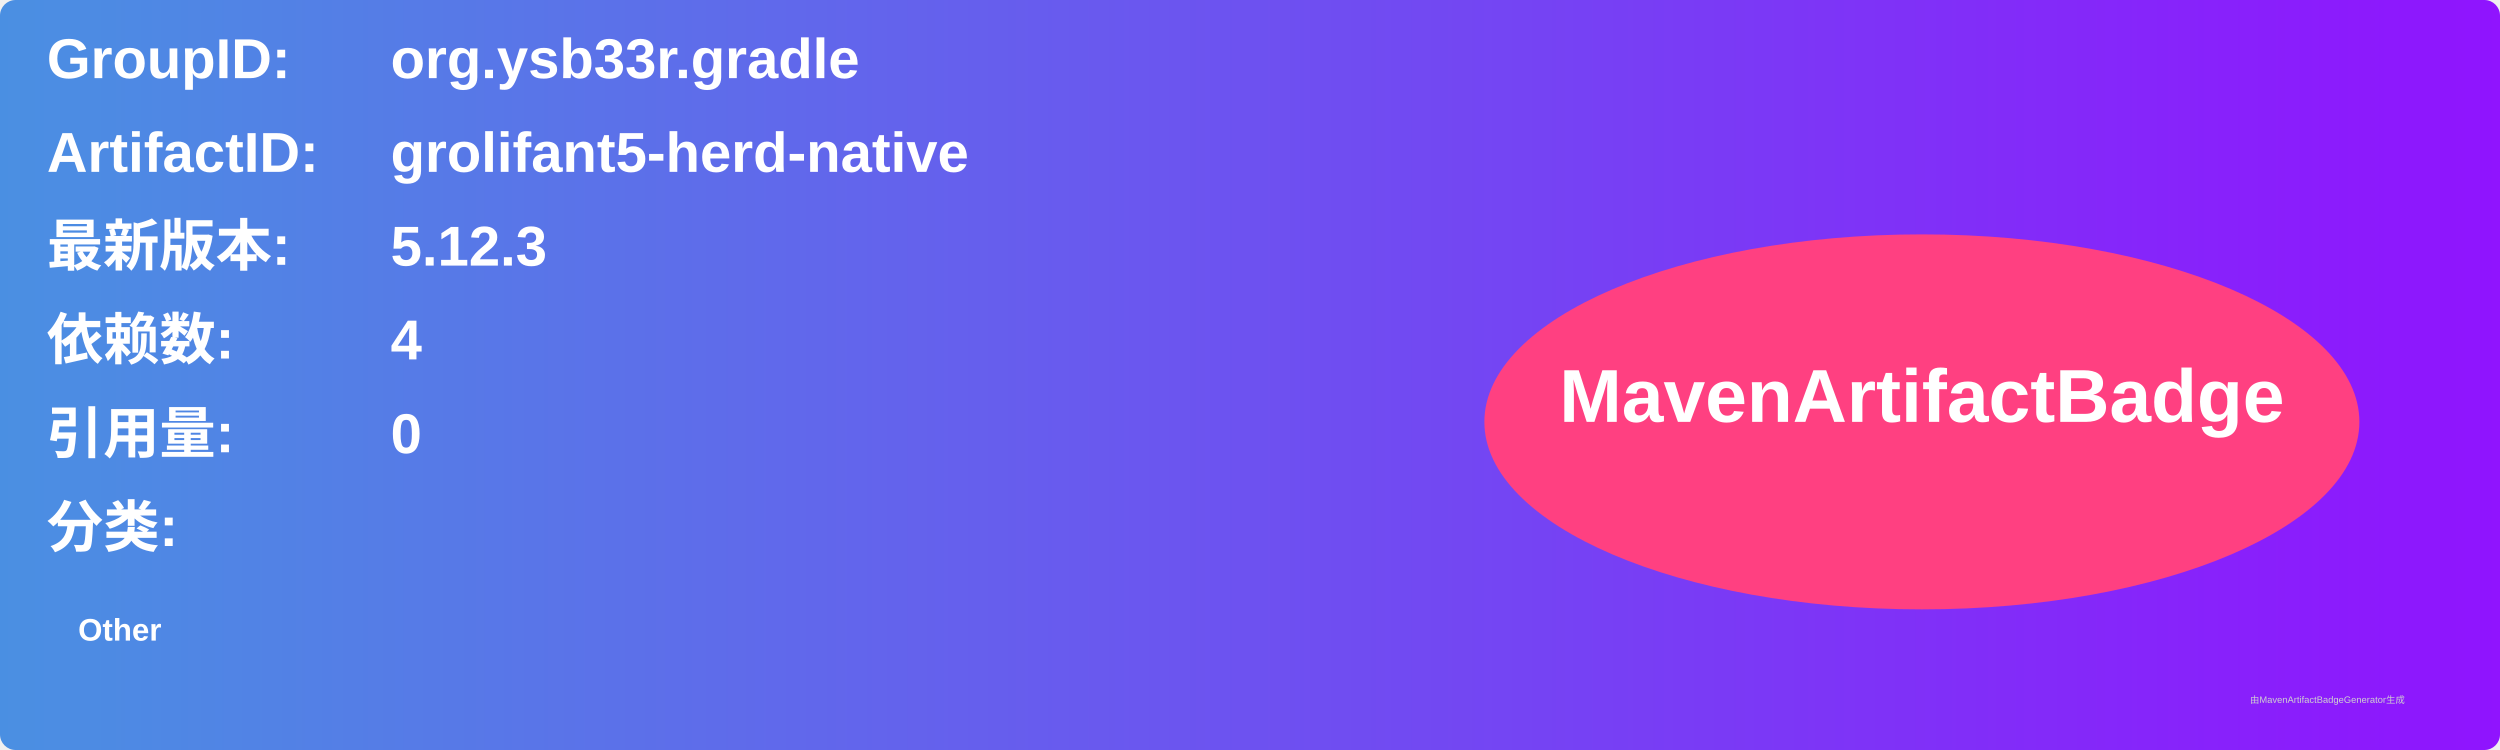
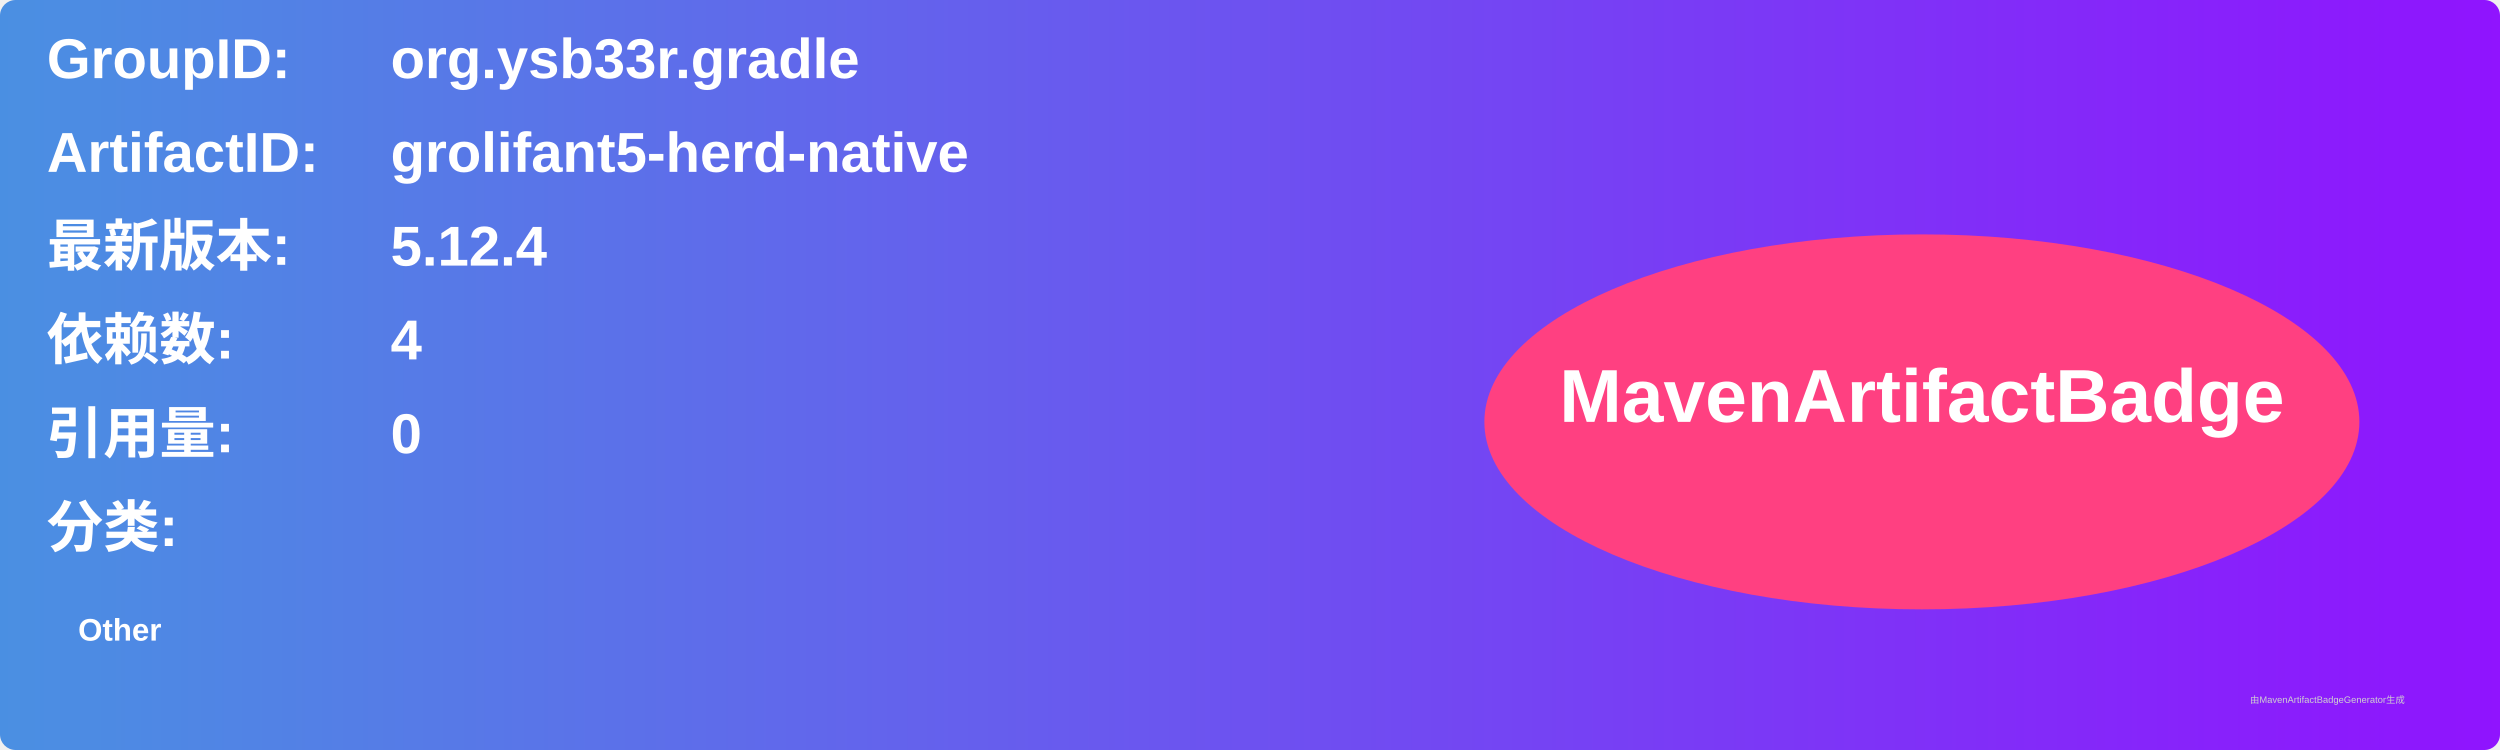
<svg xmlns="http://www.w3.org/2000/svg" width="800" height="240" viewBox="0 0 800 240">
  <linearGradient id="grad" x1="0%" y1="0%" x2="100%" y2="0%">
    <stop offset="0%" stop-color="#4a90e2" />
    <stop offset="100%" stop-color="#9013fe" />
  </linearGradient>
  <rect width="100%" height="100%" rx="5" ry="5" fill="url(#grad)" />
  <g transform="translate(15, 15)">
    <text x="0" y="10" font-family="Arial" font-size="18" fill="white" font-weight="bold" width="260">GroupID:</text>
    <text x="110" y="10" font-family="Arial" font-size="18" fill="white" font-weight="bold" width="460">org.ysb33r.gradle</text>
    <text x="0" y="40" font-family="Arial" font-size="18" fill="white" font-weight="bold" width="260">ArtifactID:</text>
    <text x="110" y="40" font-family="Arial" font-size="18" fill="white" font-weight="bold" width="460">grolifant5-herd-native</text>
    <text x="0" y="70" font-family="Arial" font-size="18" fill="white" font-weight="bold">最新版本:</text>
    <text x="110" y="70" font-family="Arial" font-size="18" fill="white" font-weight="bold">
-       <tspan font-weight="bold">5.12.3</tspan>
+       <tspan font-weight="bold">5.12.4</tspan>
    </text>
    <text x="0" y="100" font-family="Arial" font-size="18" fill="white" font-weight="bold">依赖数: </text>
    <text x="110" y="100" font-family="Arial" font-size="18" fill="white">
      <tspan font-weight="bold">4</tspan>
    </text>
    <text x="0" y="130" font-family="Arial" font-size="18" fill="white" font-weight="bold">引用量: </text>
    <text x="110" y="130" font-family="Arial" font-size="18" fill="white">
      <tspan font-weight="bold">0</tspan>
    </text>
    <text x="0" y="160" font-family="Arial" font-size="18" fill="white" font-weight="bold">分类:</text>
    <text x="10" y="190" font-family="Arial" font-size="10" fill="white">
      <tspan font-weight="bold">Other</tspan>
    </text>
    <ellipse cx="600" cy="120" rx="140" ry="60" fill="#ff4081" />
    <text x="600" y="120" text-anchor="middle" font-family="Arial" font-size="24" fill="white" font-weight="bold">MavenArtifactBadge</text>
  </g>
  <text x="720" y="225" font-family="Arial" font-size="3" fill="#d0d0d0">由MavenArtifactBadgeGenerator生成</text>
</svg>
